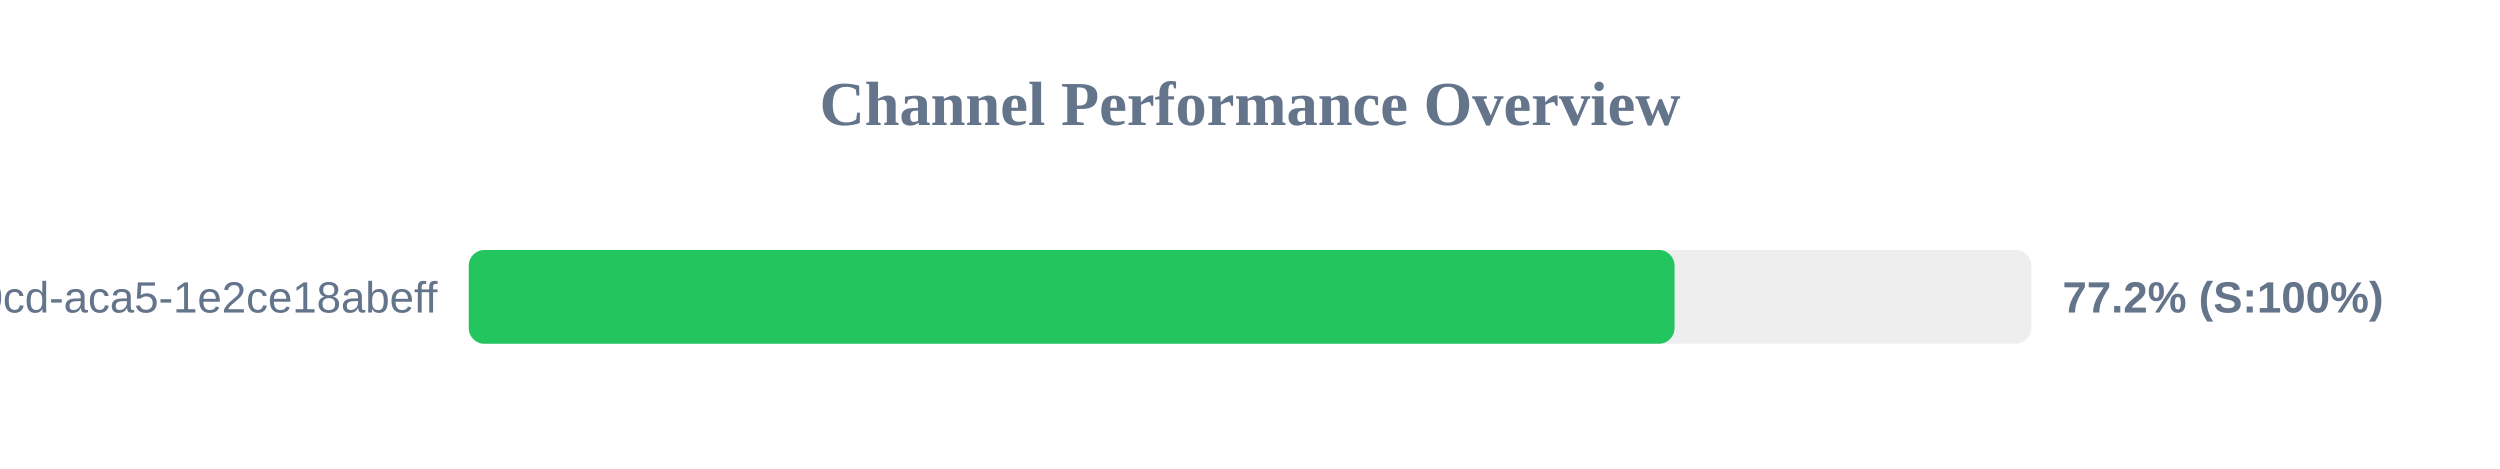
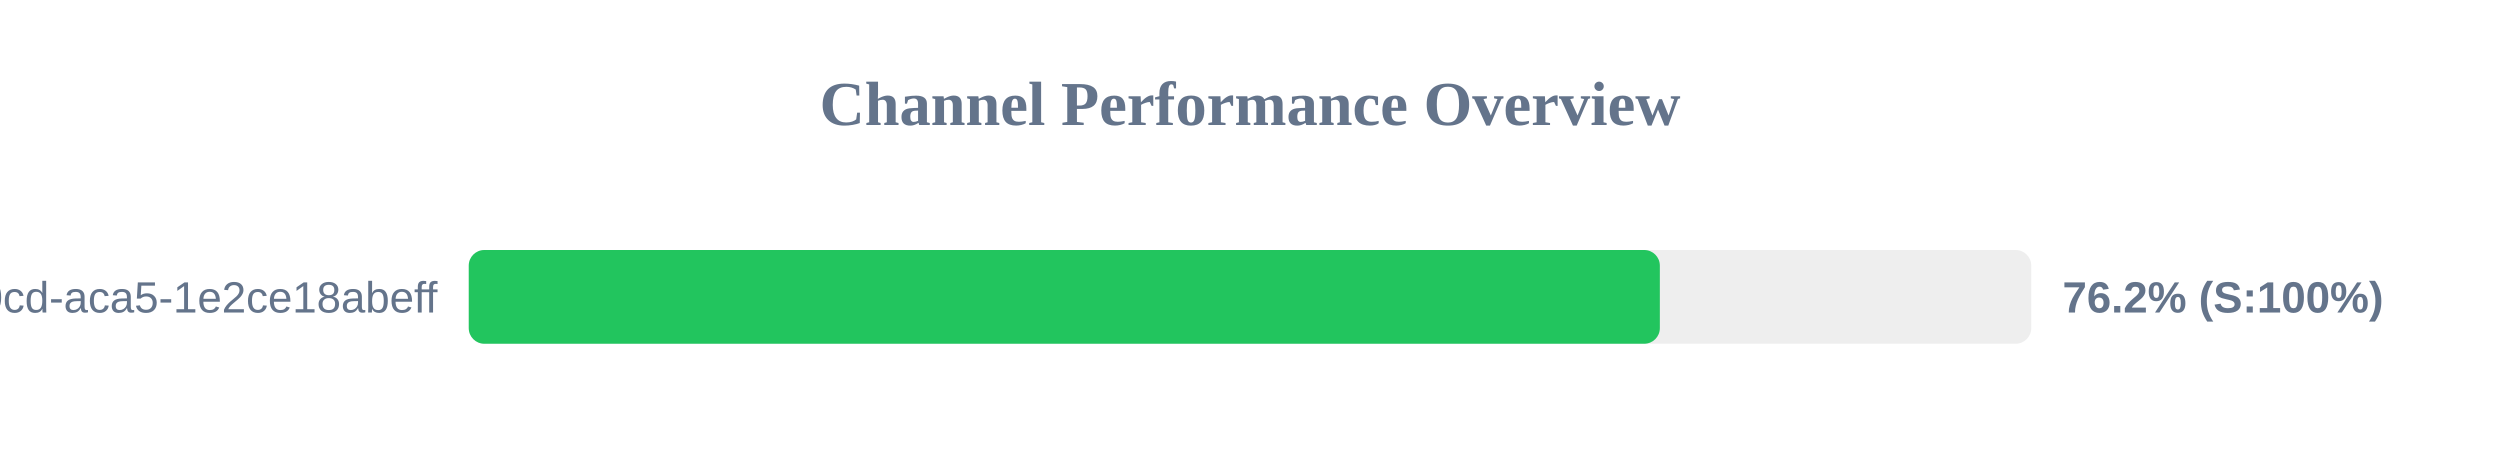
<svg xmlns="http://www.w3.org/2000/svg" width="800" height="150" version="1.1">
  <style>
        .row { font: 14px Arial; fill: #64748b; }
        .score { font: bold 14px Arial; fill: #64748b; }
    </style>
  <text x="400" y="40" text-anchor="middle" font-size="20px" font-weight="bold" fill="#64748b">Channel Performance Overview</text>
  <rect x="150" y="80" width="500" height="30" fill="#eee" rx="5" />
-   <rect x="150" y="80" width="385.85" height="30" fill="#22c55e" rx="5" />
+   <rect x="150" y="80" width="381.15" height="30" fill="#22c55e" rx="5" />
  <text x="140" y="100" text-anchor="end" class="row">?uuid=ebbeef45-0fd8-40cd-aca5-1e2ce18abeff</text>
-   <text x="660" y="100" text-anchor="start" class="score">77.2% (S:100%)</text>
+   <text x="660" y="100" text-anchor="start" class="score">76.2% (S:100%)</text>
</svg>
